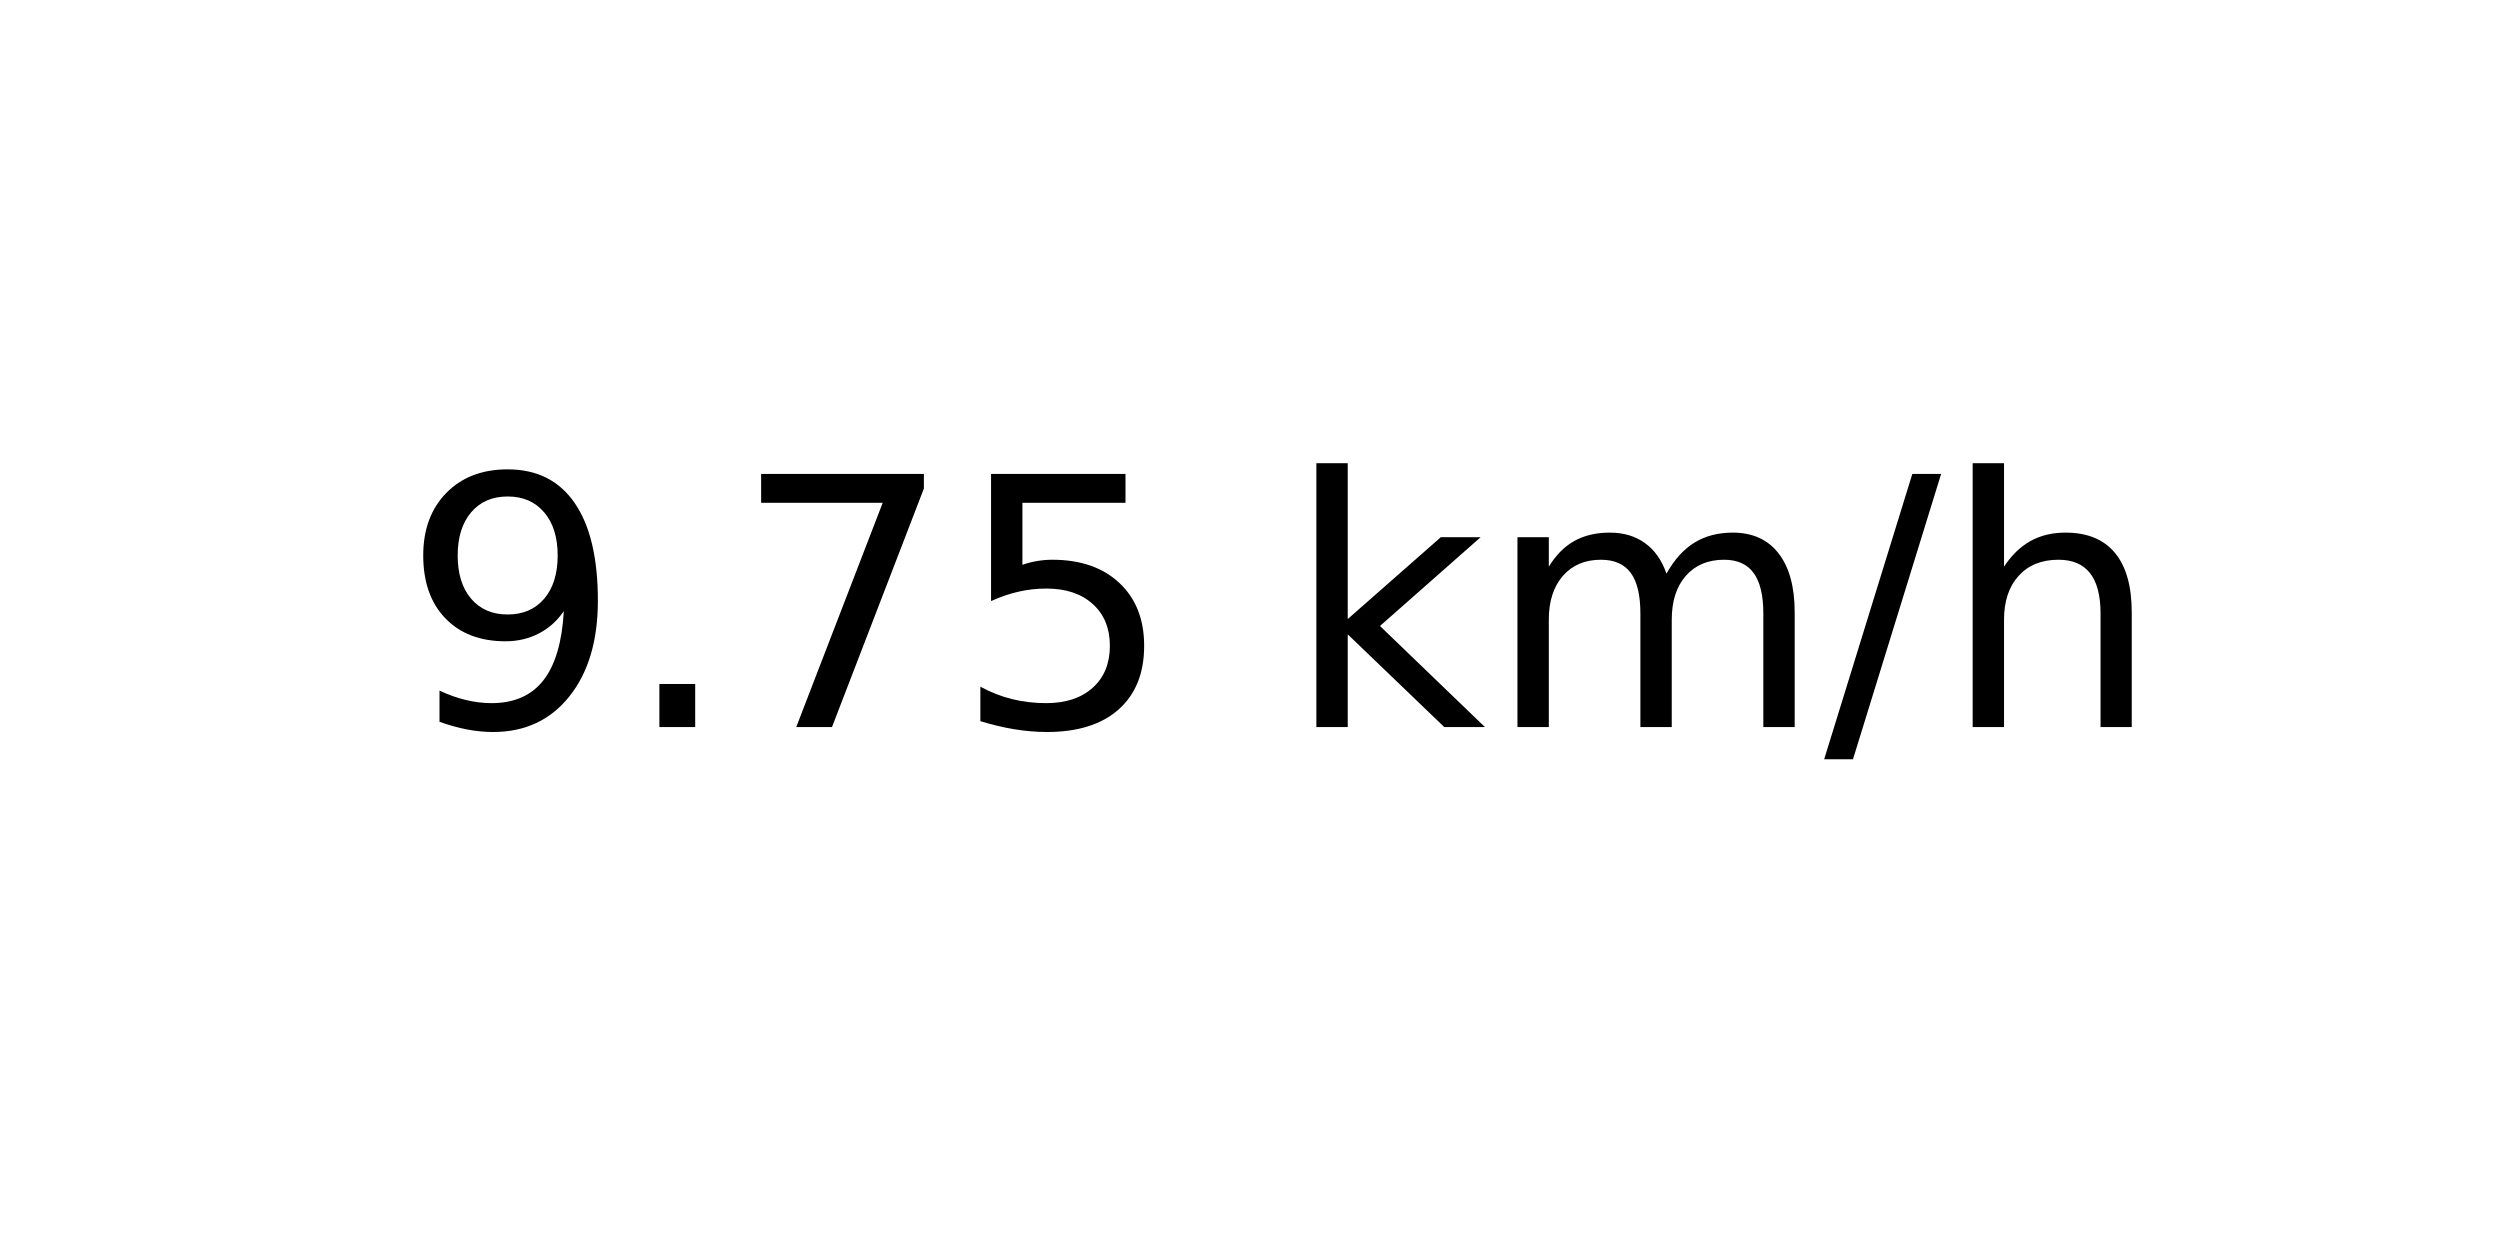
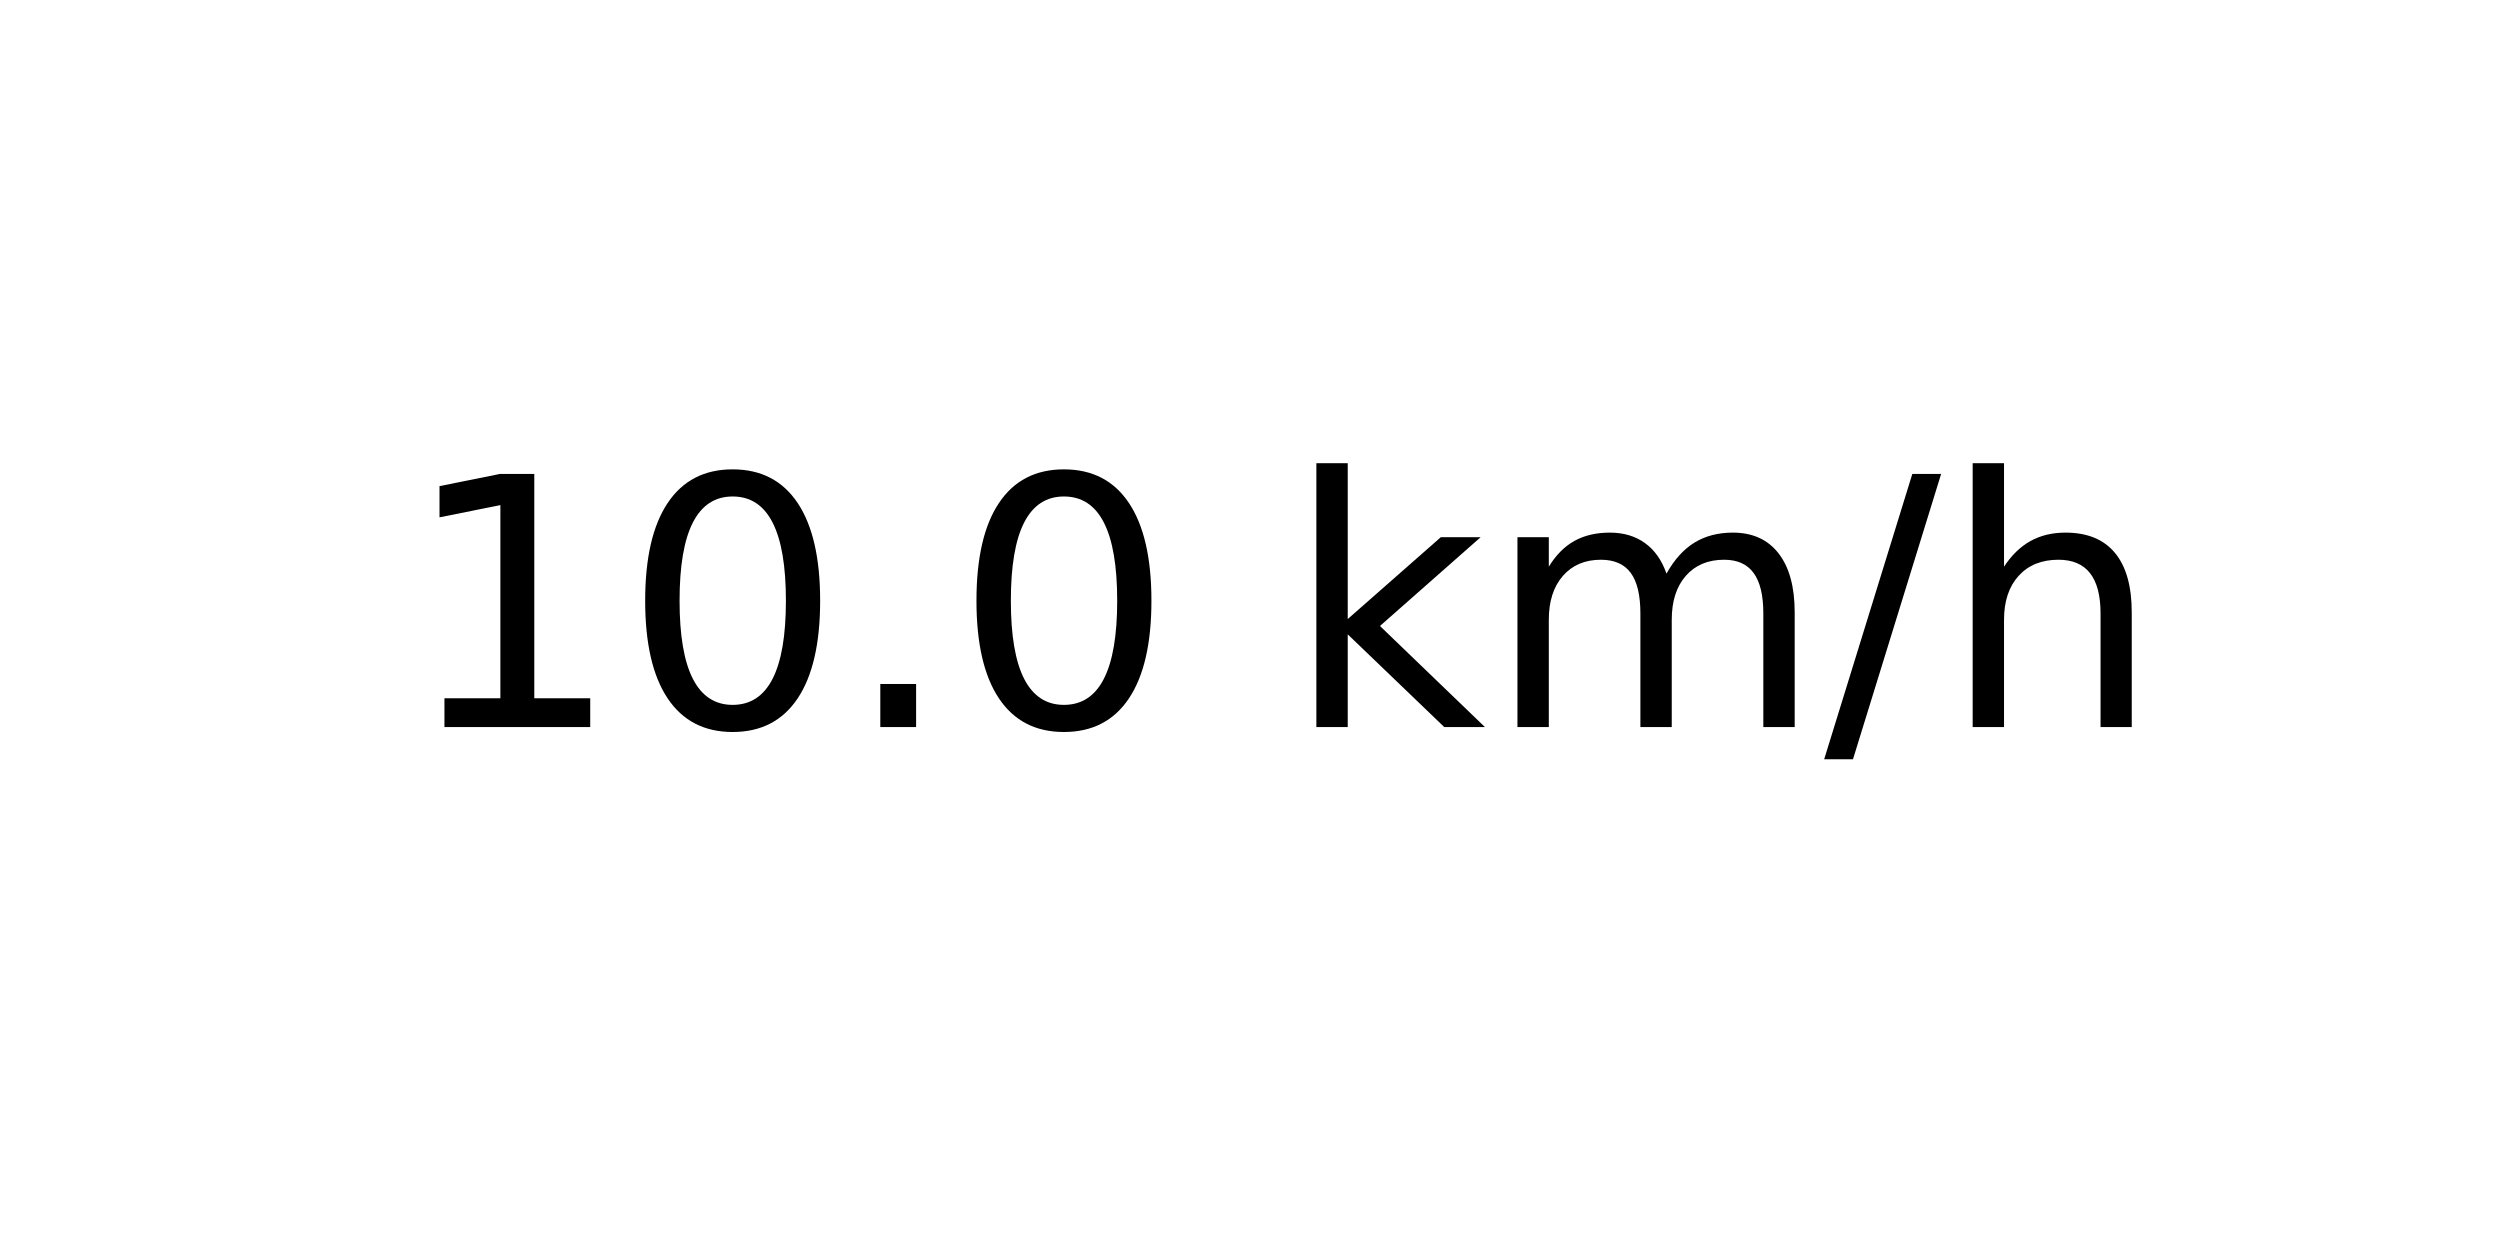
<svg xmlns="http://www.w3.org/2000/svg" xmlns:xlink="http://www.w3.org/1999/xlink" width="72pt" height="36pt" viewBox="0 0 72 36" version="1.1">
  <defs>
    <style type="text/css">*{stroke-linejoin: round; stroke-linecap: butt}</style>
  </defs>
  <g id="figure_1">
    <g id="axes_1">
      <g id="text_1">
        <g transform="translate(11.55937 20.93937) scale(0.1 -0.1)">
          <defs>
-             <path id="DejaVuSans-39" d="M 703 97  L 703 672  Q 941 559 1184 500  Q 1428 441 1663 441  Q 2288 441 2617 861  Q 2947 1281 2994 2138  Q 2813 1869 2534 1725  Q 2256 1581 1919 1581  Q 1219 1581 811 2004  Q 403 2428 403 3163  Q 403 3881 828 4315  Q 1253 4750 1959 4750  Q 2769 4750 3195 4129  Q 3622 3509 3622 2328  Q 3622 1225 3098 567  Q 2575 -91 1691 -91  Q 1453 -91 1209 -44  Q 966 3 703 97  z M 1959 2075  Q 2384 2075 2632 2365  Q 2881 2656 2881 3163  Q 2881 3666 2632 3958  Q 2384 4250 1959 4250  Q 1534 4250 1286 3958  Q 1038 3666 1038 3163  Q 1038 2656 1286 2365  Q 1534 2075 1959 2075  z " transform="scale(0.015625)" />
+             <path id="DejaVuSans-31" d="M 794 531  L 1825 531  L 1825 4091  L 703 3866  L 703 4441  L 1819 4666  L 2450 4666  L 2450 531  L 3481 531  L 3481 0  L 794 0  L 794 531  z " transform="scale(0.015625)" />
+             <path id="DejaVuSans-30" d="M 2034 4250  Q 1547 4250 1301 3770  Q 1056 3291 1056 2328  Q 1056 1369 1301 889  Q 1547 409 2034 409  Q 2525 409 2770 889  Q 3016 1369 3016 2328  Q 3016 3291 2770 3770  Q 2525 4250 2034 4250  z M 2034 4750  Q 2819 4750 3233 4129  Q 3647 3509 3647 2328  Q 3647 1150 3233 529  Q 2819 -91 2034 -91  Q 1250 -91 836 529  Q 422 1150 422 2328  Q 422 3509 836 4129  Q 1250 4750 2034 4750  z " transform="scale(0.015625)" />
            <path id="DejaVuSans-2e" d="M 684 794  L 1344 794  L 1344 0  L 684 0  L 684 794  z " transform="scale(0.015625)" />
-             <path id="DejaVuSans-37" d="M 525 4666  L 3525 4666  L 3525 4397  L 1831 0  L 1172 0  L 2766 4134  L 525 4134  L 525 4666  z " transform="scale(0.015625)" />
-             <path id="DejaVuSans-35" d="M 691 4666  L 3169 4666  L 3169 4134  L 1269 4134  L 1269 2991  Q 1406 3038 1543 3061  Q 1681 3084 1819 3084  Q 2600 3084 3056 2656  Q 3513 2228 3513 1497  Q 3513 744 3044 326  Q 2575 -91 1722 -91  Q 1428 -91 1123 -41  Q 819 9 494 109  L 494 744  Q 775 591 1075 516  Q 1375 441 1709 441  Q 2250 441 2565 725  Q 2881 1009 2881 1497  Q 2881 1984 2565 2268  Q 2250 2553 1709 2553  Q 1456 2553 1204 2497  Q 953 2441 691 2322  L 691 4666  z " transform="scale(0.015625)" />
            <path id="DejaVuSans-20" transform="scale(0.015625)" />
            <path id="DejaVuSans-6b" d="M 581 4863  L 1159 4863  L 1159 1991  L 2875 3500  L 3609 3500  L 1753 1863  L 3688 0  L 2938 0  L 1159 1709  L 1159 0  L 581 0  L 581 4863  z " transform="scale(0.015625)" />
            <path id="DejaVuSans-6d" d="M 3328 2828  Q 3544 3216 3844 3400  Q 4144 3584 4550 3584  Q 5097 3584 5394 3201  Q 5691 2819 5691 2113  L 5691 0  L 5113 0  L 5113 2094  Q 5113 2597 4934 2840  Q 4756 3084 4391 3084  Q 3944 3084 3684 2787  Q 3425 2491 3425 1978  L 3425 0  L 2847 0  L 2847 2094  Q 2847 2600 2669 2842  Q 2491 3084 2119 3084  Q 1678 3084 1418 2786  Q 1159 2488 1159 1978  L 1159 0  L 581 0  L 581 3500  L 1159 3500  L 1159 2956  Q 1356 3278 1631 3431  Q 1906 3584 2284 3584  Q 2666 3584 2933 3390  Q 3200 3197 3328 2828  z " transform="scale(0.015625)" />
            <path id="DejaVuSans-2f" d="M 1625 4666  L 2156 4666  L 531 -594  L 0 -594  L 1625 4666  z " transform="scale(0.015625)" />
            <path id="DejaVuSans-68" d="M 3513 2113  L 3513 0  L 2938 0  L 2938 2094  Q 2938 2591 2744 2837  Q 2550 3084 2163 3084  Q 1697 3084 1428 2787  Q 1159 2491 1159 1978  L 1159 0  L 581 0  L 581 4863  L 1159 4863  L 1159 2956  Q 1366 3272 1645 3428  Q 1925 3584 2291 3584  Q 2894 3584 3203 3211  Q 3513 2838 3513 2113  z " transform="scale(0.015625)" />
          </defs>
-           <use xlink:href="#DejaVuSans-39" />
-           <use xlink:href="#DejaVuSans-2e" x="63.623" />
-           <use xlink:href="#DejaVuSans-37" x="95.41" />
-           <use xlink:href="#DejaVuSans-35" x="159.033" />
+           <use xlink:href="#DejaVuSans-31" />
+           <use xlink:href="#DejaVuSans-30" x="63.623" />
+           <use xlink:href="#DejaVuSans-2e" x="127.246" />
+           <use xlink:href="#DejaVuSans-30" x="159.033" />
          <use xlink:href="#DejaVuSans-20" x="222.656" />
          <use xlink:href="#DejaVuSans-6b" x="254.443" />
          <use xlink:href="#DejaVuSans-6d" x="312.354" />
          <use xlink:href="#DejaVuSans-2f" x="409.766" />
          <use xlink:href="#DejaVuSans-68" x="443.457" />
        </g>
      </g>
    </g>
  </g>
</svg>
